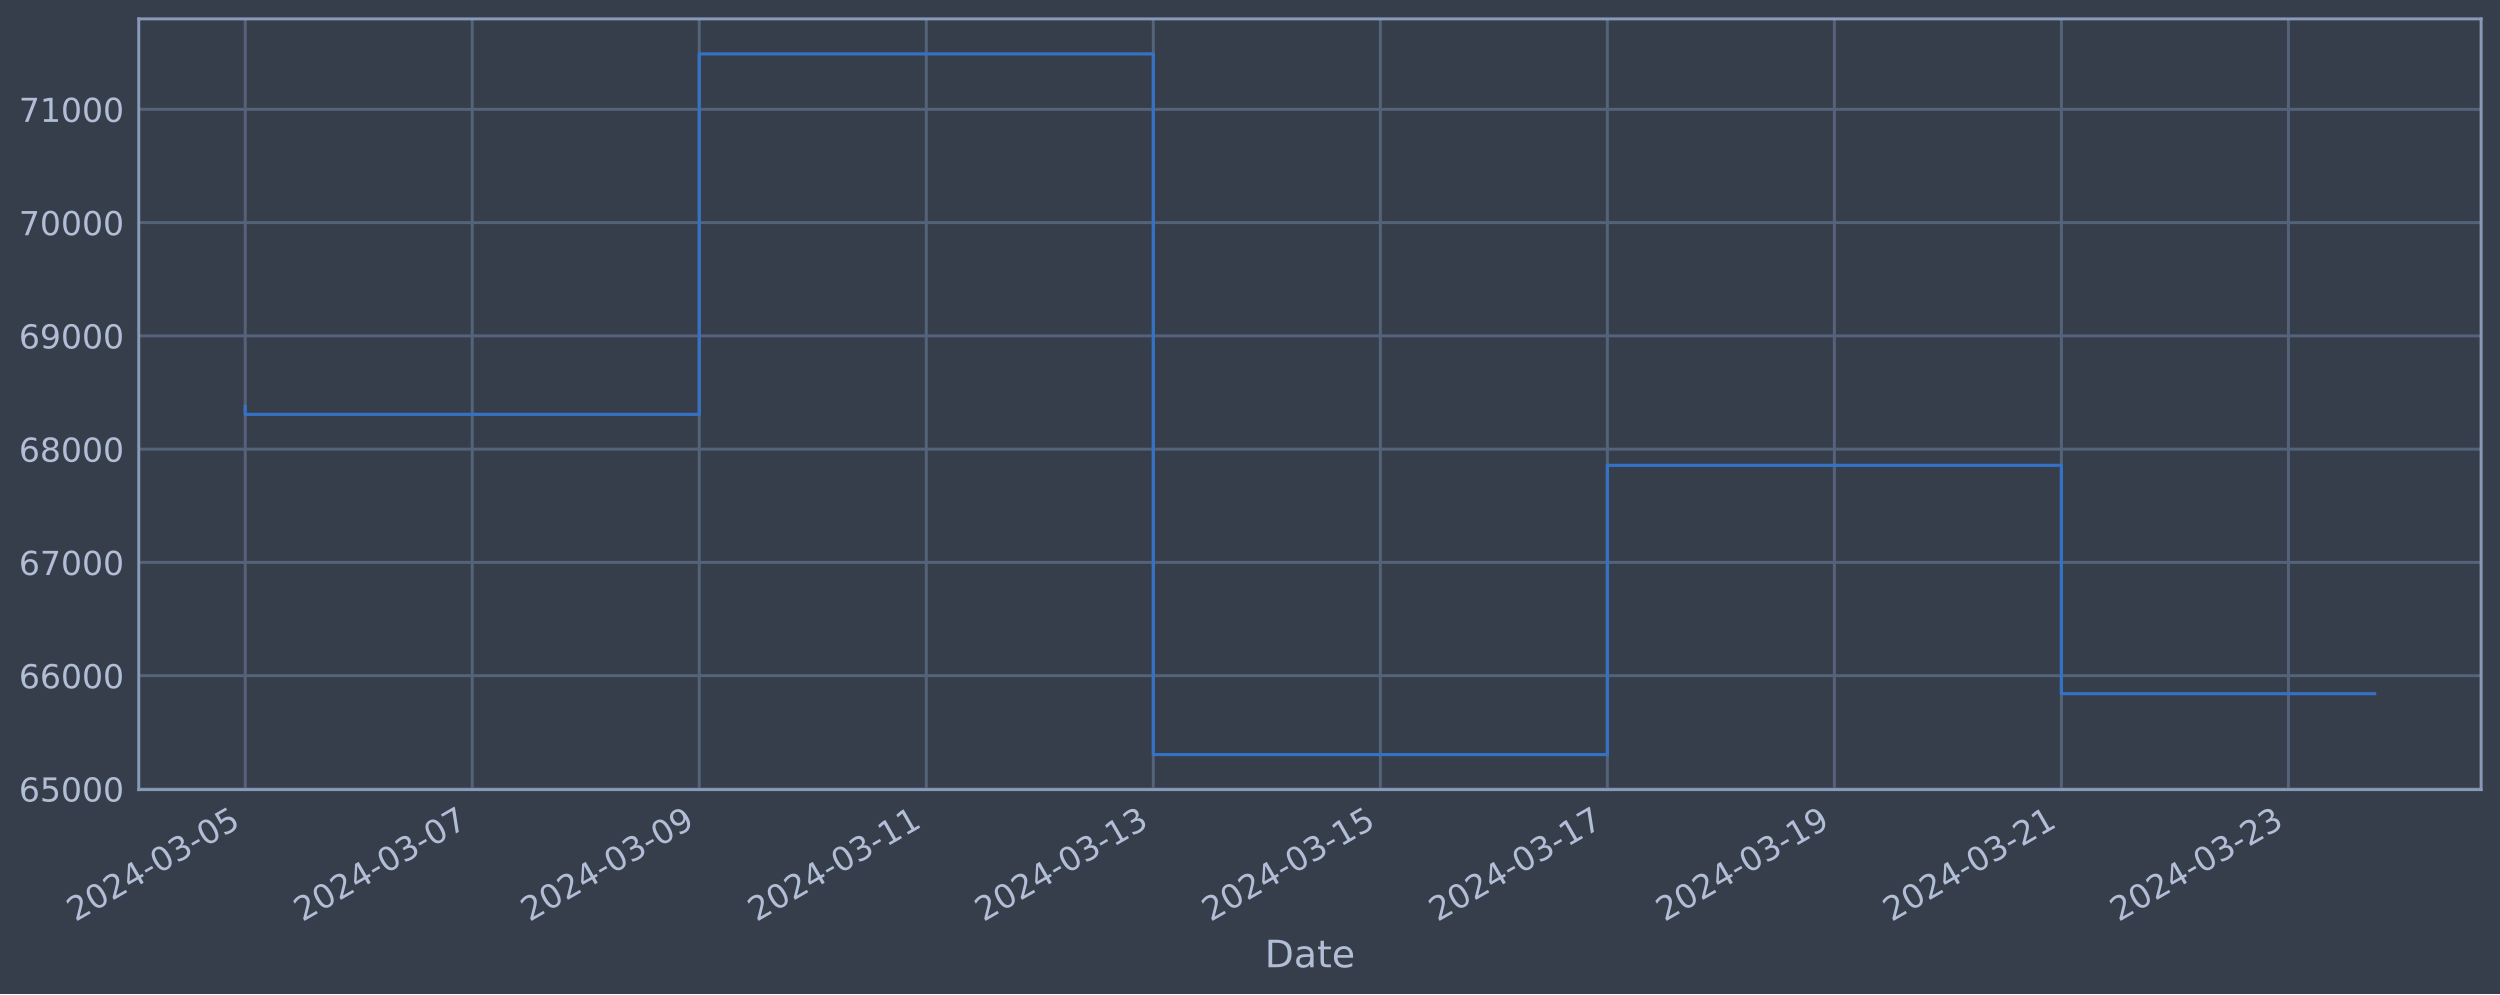
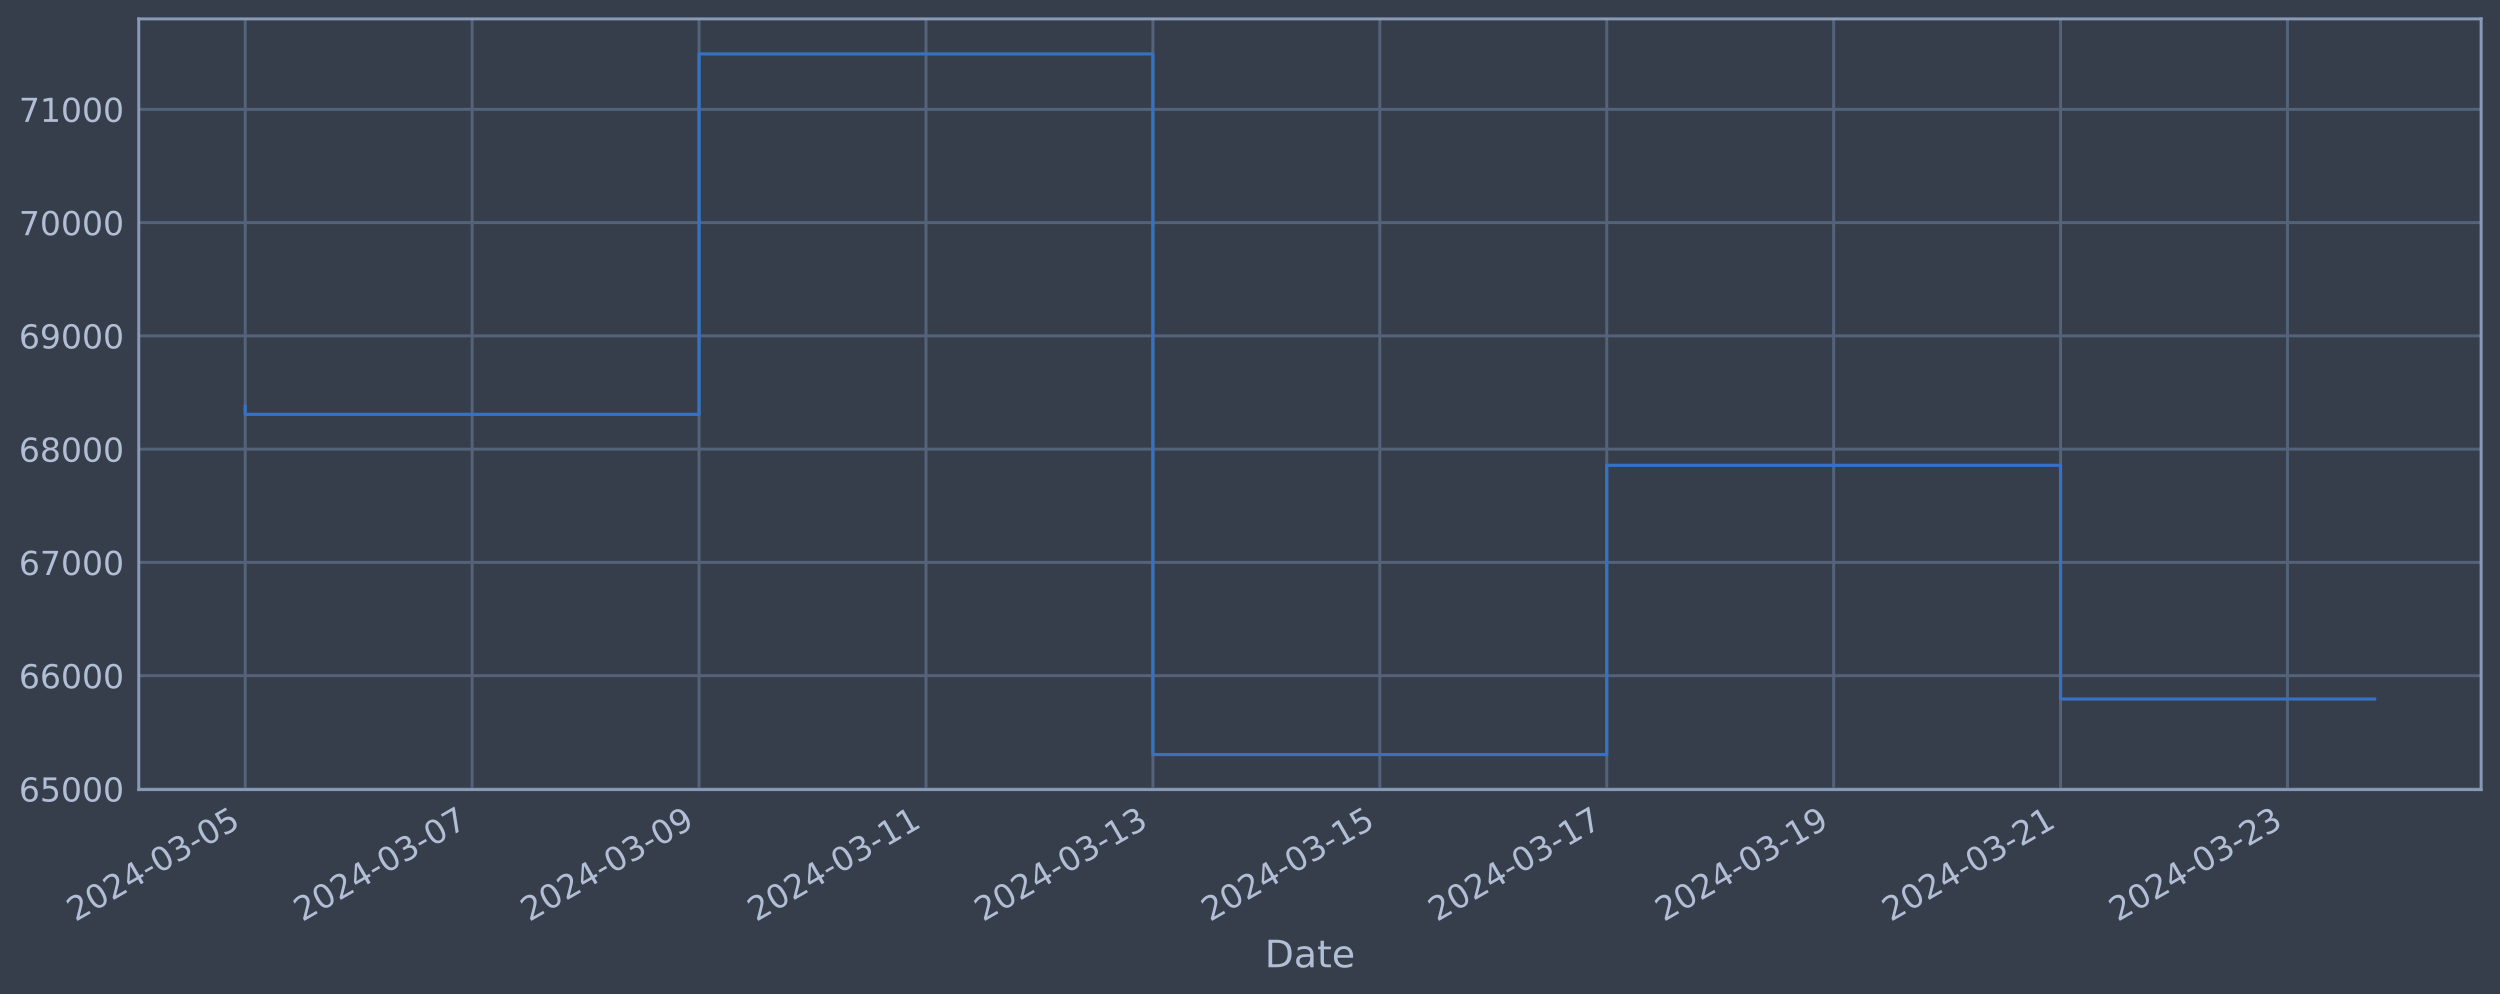
<svg xmlns="http://www.w3.org/2000/svg" xmlns:xlink="http://www.w3.org/1999/xlink" width="952.884pt" height="378.87pt" viewBox="0 0 952.884 378.87" version="1.1">
  <defs>
    <style type="text/css">*{stroke-linejoin: round; stroke-linecap: butt}</style>
  </defs>
  <g id="figure_1">
    <g id="patch_1">
      <path d="M 0 378.87  L 952.884 378.87  L 952.884 0  L 0 0  z " style="fill: #373e4b" />
    </g>
    <g id="axes_1">
      <g id="patch_2">
        <path d="M 52.884 300.96  L 945.684 300.96  L 945.684 7.2  L 52.884 7.2  z " style="fill: #373e4b" />
      </g>
      <g id="matplotlib.axis_1">
        <g id="xtick_1">
          <g id="line2d_1">
-             <path d="M 93.466 300.96  L 93.466 7.2  " clip-path="url(#p698cbefe36)" style="fill: none; stroke: #546379; stroke-width: 1.12; stroke-linecap: square" />
+             <path d="M 93.466 300.96  L 93.466 7.2  " clip-path="url(#pa4b9a7f4e8)" style="fill: none; stroke: #546379; stroke-width: 1.12; stroke-linecap: square" />
          </g>
          <g id="line2d_2" />
          <g id="text_1">
            <g style="fill: #b1bed6" transform="translate(28.74006 351.4642) rotate(-30) scale(0.126 -0.126)">
              <defs>
                <path id="DejaVuSans-32" d="M 1228 531  L 3431 531  L 3431 0  L 469 0  L 469 531  Q 828 903 1448 1529  Q 2069 2156 2228 2338  Q 2531 2678 2651 2914  Q 2772 3150 2772 3378  Q 2772 3750 2511 3984  Q 2250 4219 1831 4219  Q 1534 4219 1204 4116  Q 875 4013 500 3803  L 500 4441  Q 881 4594 1212 4672  Q 1544 4750 1819 4750  Q 2544 4750 2975 4387  Q 3406 4025 3406 3419  Q 3406 3131 3298 2873  Q 3191 2616 2906 2266  Q 2828 2175 2409 1742  Q 1991 1309 1228 531  z " transform="scale(0.015625)" />
                <path id="DejaVuSans-30" d="M 2034 4250  Q 1547 4250 1301 3770  Q 1056 3291 1056 2328  Q 1056 1369 1301 889  Q 1547 409 2034 409  Q 2525 409 2770 889  Q 3016 1369 3016 2328  Q 3016 3291 2770 3770  Q 2525 4250 2034 4250  z M 2034 4750  Q 2819 4750 3233 4129  Q 3647 3509 3647 2328  Q 3647 1150 3233 529  Q 2819 -91 2034 -91  Q 1250 -91 836 529  Q 422 1150 422 2328  Q 422 3509 836 4129  Q 1250 4750 2034 4750  z " transform="scale(0.015625)" />
                <path id="DejaVuSans-34" d="M 2419 4116  L 825 1625  L 2419 1625  L 2419 4116  z M 2253 4666  L 3047 4666  L 3047 1625  L 3713 1625  L 3713 1100  L 3047 1100  L 3047 0  L 2419 0  L 2419 1100  L 313 1100  L 313 1709  L 2253 4666  z " transform="scale(0.015625)" />
                <path id="DejaVuSans-2d" d="M 313 2009  L 1997 2009  L 1997 1497  L 313 1497  L 313 2009  z " transform="scale(0.015625)" />
                <path id="DejaVuSans-33" d="M 2597 2516  Q 3050 2419 3304 2112  Q 3559 1806 3559 1356  Q 3559 666 3084 287  Q 2609 -91 1734 -91  Q 1441 -91 1130 -33  Q 819 25 488 141  L 488 750  Q 750 597 1062 519  Q 1375 441 1716 441  Q 2309 441 2620 675  Q 2931 909 2931 1356  Q 2931 1769 2642 2001  Q 2353 2234 1838 2234  L 1294 2234  L 1294 2753  L 1863 2753  Q 2328 2753 2575 2939  Q 2822 3125 2822 3475  Q 2822 3834 2567 4026  Q 2313 4219 1838 4219  Q 1578 4219 1281 4162  Q 984 4106 628 3988  L 628 4550  Q 988 4650 1302 4700  Q 1616 4750 1894 4750  Q 2613 4750 3031 4423  Q 3450 4097 3450 3541  Q 3450 3153 3228 2886  Q 3006 2619 2597 2516  z " transform="scale(0.015625)" />
                <path id="DejaVuSans-35" d="M 691 4666  L 3169 4666  L 3169 4134  L 1269 4134  L 1269 2991  Q 1406 3038 1543 3061  Q 1681 3084 1819 3084  Q 2600 3084 3056 2656  Q 3513 2228 3513 1497  Q 3513 744 3044 326  Q 2575 -91 1722 -91  Q 1428 -91 1123 -41  Q 819 9 494 109  L 494 744  Q 775 591 1075 516  Q 1375 441 1709 441  Q 2250 441 2565 725  Q 2881 1009 2881 1497  Q 2881 1984 2565 2268  Q 2250 2553 1709 2553  Q 1456 2553 1204 2497  Q 953 2441 691 2322  L 691 4666  z " transform="scale(0.015625)" />
              </defs>
              <use xlink:href="#DejaVuSans-32" />
              <use xlink:href="#DejaVuSans-30" x="63.623" />
              <use xlink:href="#DejaVuSans-32" x="127.246" />
              <use xlink:href="#DejaVuSans-34" x="190.869" />
              <use xlink:href="#DejaVuSans-2d" x="254.492" />
              <use xlink:href="#DejaVuSans-30" x="290.576" />
              <use xlink:href="#DejaVuSans-33" x="354.199" />
              <use xlink:href="#DejaVuSans-2d" x="417.822" />
              <use xlink:href="#DejaVuSans-30" x="453.906" />
              <use xlink:href="#DejaVuSans-35" x="517.529" />
            </g>
          </g>
        </g>
        <g id="xtick_2">
          <g id="line2d_3">
-             <path d="M 179.996 300.96  L 179.996 7.2  " clip-path="url(#p698cbefe36)" style="fill: none; stroke: #546379; stroke-width: 1.12; stroke-linecap: square" />
+             <path d="M 179.956 300.96  L 179.956 7.2  " clip-path="url(#pa4b9a7f4e8)" style="fill: none; stroke: #546379; stroke-width: 1.12; stroke-linecap: square" />
          </g>
          <g id="line2d_4" />
          <g id="text_2">
-             <g style="fill: #b1bed6" transform="translate(115.2705 351.4642) rotate(-30) scale(0.126 -0.126)">
+             <g style="fill: #b1bed6" transform="translate(115.2309 351.4642) rotate(-30) scale(0.126 -0.126)">
              <defs>
                <path id="DejaVuSans-37" d="M 525 4666  L 3525 4666  L 3525 4397  L 1831 0  L 1172 0  L 2766 4134  L 525 4134  L 525 4666  z " transform="scale(0.015625)" />
              </defs>
              <use xlink:href="#DejaVuSans-32" />
              <use xlink:href="#DejaVuSans-30" x="63.623" />
              <use xlink:href="#DejaVuSans-32" x="127.246" />
              <use xlink:href="#DejaVuSans-34" x="190.869" />
              <use xlink:href="#DejaVuSans-2d" x="254.492" />
              <use xlink:href="#DejaVuSans-30" x="290.576" />
              <use xlink:href="#DejaVuSans-33" x="354.199" />
              <use xlink:href="#DejaVuSans-2d" x="417.822" />
              <use xlink:href="#DejaVuSans-30" x="453.906" />
              <use xlink:href="#DejaVuSans-37" x="517.529" />
            </g>
          </g>
        </g>
        <g id="xtick_3">
          <g id="line2d_5">
-             <path d="M 266.526 300.96  L 266.526 7.2  " clip-path="url(#p698cbefe36)" style="fill: none; stroke: #546379; stroke-width: 1.12; stroke-linecap: square" />
+             <path d="M 266.447 300.96  L 266.447 7.2  " clip-path="url(#pa4b9a7f4e8)" style="fill: none; stroke: #546379; stroke-width: 1.12; stroke-linecap: square" />
          </g>
          <g id="line2d_6" />
          <g id="text_3">
-             <g style="fill: #b1bed6" transform="translate(201.8009 351.4642) rotate(-30) scale(0.126 -0.126)">
+             <g style="fill: #b1bed6" transform="translate(201.7217 351.4642) rotate(-30) scale(0.126 -0.126)">
              <defs>
                <path id="DejaVuSans-39" d="M 703 97  L 703 672  Q 941 559 1184 500  Q 1428 441 1663 441  Q 2288 441 2617 861  Q 2947 1281 2994 2138  Q 2813 1869 2534 1725  Q 2256 1581 1919 1581  Q 1219 1581 811 2004  Q 403 2428 403 3163  Q 403 3881 828 4315  Q 1253 4750 1959 4750  Q 2769 4750 3195 4129  Q 3622 3509 3622 2328  Q 3622 1225 3098 567  Q 2575 -91 1691 -91  Q 1453 -91 1209 -44  Q 966 3 703 97  z M 1959 2075  Q 2384 2075 2632 2365  Q 2881 2656 2881 3163  Q 2881 3666 2632 3958  Q 2384 4250 1959 4250  Q 1534 4250 1286 3958  Q 1038 3666 1038 3163  Q 1038 2656 1286 2365  Q 1534 2075 1959 2075  z " transform="scale(0.015625)" />
              </defs>
              <use xlink:href="#DejaVuSans-32" />
              <use xlink:href="#DejaVuSans-30" x="63.623" />
              <use xlink:href="#DejaVuSans-32" x="127.246" />
              <use xlink:href="#DejaVuSans-34" x="190.869" />
              <use xlink:href="#DejaVuSans-2d" x="254.492" />
              <use xlink:href="#DejaVuSans-30" x="290.576" />
              <use xlink:href="#DejaVuSans-33" x="354.199" />
              <use xlink:href="#DejaVuSans-2d" x="417.822" />
              <use xlink:href="#DejaVuSans-30" x="453.906" />
              <use xlink:href="#DejaVuSans-39" x="517.529" />
            </g>
          </g>
        </g>
        <g id="xtick_4">
          <g id="line2d_7">
-             <path d="M 353.057 300.96  L 353.057 7.2  " clip-path="url(#p698cbefe36)" style="fill: none; stroke: #546379; stroke-width: 1.12; stroke-linecap: square" />
+             <path d="M 352.938 300.96  L 352.938 7.2  " clip-path="url(#pa4b9a7f4e8)" style="fill: none; stroke: #546379; stroke-width: 1.12; stroke-linecap: square" />
          </g>
          <g id="line2d_8" />
          <g id="text_4">
-             <g style="fill: #b1bed6" transform="translate(288.3313 351.4642) rotate(-30) scale(0.126 -0.126)">
+             <g style="fill: #b1bed6" transform="translate(288.2126 351.4642) rotate(-30) scale(0.126 -0.126)">
              <defs>
                <path id="DejaVuSans-31" d="M 794 531  L 1825 531  L 1825 4091  L 703 3866  L 703 4441  L 1819 4666  L 2450 4666  L 2450 531  L 3481 531  L 3481 0  L 794 0  L 794 531  z " transform="scale(0.015625)" />
              </defs>
              <use xlink:href="#DejaVuSans-32" />
              <use xlink:href="#DejaVuSans-30" x="63.623" />
              <use xlink:href="#DejaVuSans-32" x="127.246" />
              <use xlink:href="#DejaVuSans-34" x="190.869" />
              <use xlink:href="#DejaVuSans-2d" x="254.492" />
              <use xlink:href="#DejaVuSans-30" x="290.576" />
              <use xlink:href="#DejaVuSans-33" x="354.199" />
              <use xlink:href="#DejaVuSans-2d" x="417.822" />
              <use xlink:href="#DejaVuSans-31" x="453.906" />
              <use xlink:href="#DejaVuSans-31" x="517.529" />
            </g>
          </g>
        </g>
        <g id="xtick_5">
          <g id="line2d_9">
-             <path d="M 439.587 300.96  L 439.587 7.2  " clip-path="url(#p698cbefe36)" style="fill: none; stroke: #546379; stroke-width: 1.12; stroke-linecap: square" />
+             <path d="M 439.429 300.96  L 439.429 7.2  " clip-path="url(#pa4b9a7f4e8)" style="fill: none; stroke: #546379; stroke-width: 1.12; stroke-linecap: square" />
          </g>
          <g id="line2d_10" />
          <g id="text_5">
-             <g style="fill: #b1bed6" transform="translate(374.8618 351.4642) rotate(-30) scale(0.126 -0.126)">
+             <g style="fill: #b1bed6" transform="translate(374.7034 351.4642) rotate(-30) scale(0.126 -0.126)">
              <use xlink:href="#DejaVuSans-32" />
              <use xlink:href="#DejaVuSans-30" x="63.623" />
              <use xlink:href="#DejaVuSans-32" x="127.246" />
              <use xlink:href="#DejaVuSans-34" x="190.869" />
              <use xlink:href="#DejaVuSans-2d" x="254.492" />
              <use xlink:href="#DejaVuSans-30" x="290.576" />
              <use xlink:href="#DejaVuSans-33" x="354.199" />
              <use xlink:href="#DejaVuSans-2d" x="417.822" />
              <use xlink:href="#DejaVuSans-31" x="453.906" />
              <use xlink:href="#DejaVuSans-33" x="517.529" />
            </g>
          </g>
        </g>
        <g id="xtick_6">
          <g id="line2d_11">
-             <path d="M 526.118 300.96  L 526.118 7.2  " clip-path="url(#p698cbefe36)" style="fill: none; stroke: #546379; stroke-width: 1.12; stroke-linecap: square" />
+             <path d="M 525.92 300.96  L 525.92 7.2  " clip-path="url(#pa4b9a7f4e8)" style="fill: none; stroke: #546379; stroke-width: 1.12; stroke-linecap: square" />
          </g>
          <g id="line2d_12" />
          <g id="text_6">
-             <g style="fill: #b1bed6" transform="translate(461.3922 351.4642) rotate(-30) scale(0.126 -0.126)">
+             <g style="fill: #b1bed6" transform="translate(461.1942 351.4642) rotate(-30) scale(0.126 -0.126)">
              <use xlink:href="#DejaVuSans-32" />
              <use xlink:href="#DejaVuSans-30" x="63.623" />
              <use xlink:href="#DejaVuSans-32" x="127.246" />
              <use xlink:href="#DejaVuSans-34" x="190.869" />
              <use xlink:href="#DejaVuSans-2d" x="254.492" />
              <use xlink:href="#DejaVuSans-30" x="290.576" />
              <use xlink:href="#DejaVuSans-33" x="354.199" />
              <use xlink:href="#DejaVuSans-2d" x="417.822" />
              <use xlink:href="#DejaVuSans-31" x="453.906" />
              <use xlink:href="#DejaVuSans-35" x="517.529" />
            </g>
          </g>
        </g>
        <g id="xtick_7">
          <g id="line2d_13">
-             <path d="M 612.648 300.96  L 612.648 7.2  " clip-path="url(#p698cbefe36)" style="fill: none; stroke: #546379; stroke-width: 1.12; stroke-linecap: square" />
+             <path d="M 612.411 300.96  L 612.411 7.2  " clip-path="url(#pa4b9a7f4e8)" style="fill: none; stroke: #546379; stroke-width: 1.12; stroke-linecap: square" />
          </g>
          <g id="line2d_14" />
          <g id="text_7">
-             <g style="fill: #b1bed6" transform="translate(547.9226 351.4642) rotate(-30) scale(0.126 -0.126)">
+             <g style="fill: #b1bed6" transform="translate(547.685 351.4642) rotate(-30) scale(0.126 -0.126)">
              <use xlink:href="#DejaVuSans-32" />
              <use xlink:href="#DejaVuSans-30" x="63.623" />
              <use xlink:href="#DejaVuSans-32" x="127.246" />
              <use xlink:href="#DejaVuSans-34" x="190.869" />
              <use xlink:href="#DejaVuSans-2d" x="254.492" />
              <use xlink:href="#DejaVuSans-30" x="290.576" />
              <use xlink:href="#DejaVuSans-33" x="354.199" />
              <use xlink:href="#DejaVuSans-2d" x="417.822" />
              <use xlink:href="#DejaVuSans-31" x="453.906" />
              <use xlink:href="#DejaVuSans-37" x="517.529" />
            </g>
          </g>
        </g>
        <g id="xtick_8">
          <g id="line2d_15">
-             <path d="M 699.179 300.96  L 699.179 7.2  " clip-path="url(#p698cbefe36)" style="fill: none; stroke: #546379; stroke-width: 1.12; stroke-linecap: square" />
+             <path d="M 698.901 300.96  L 698.901 7.2  " clip-path="url(#pa4b9a7f4e8)" style="fill: none; stroke: #546379; stroke-width: 1.12; stroke-linecap: square" />
          </g>
          <g id="line2d_16" />
          <g id="text_8">
-             <g style="fill: #b1bed6" transform="translate(634.453 351.4642) rotate(-30) scale(0.126 -0.126)">
+             <g style="fill: #b1bed6" transform="translate(634.1759 351.4642) rotate(-30) scale(0.126 -0.126)">
              <use xlink:href="#DejaVuSans-32" />
              <use xlink:href="#DejaVuSans-30" x="63.623" />
              <use xlink:href="#DejaVuSans-32" x="127.246" />
              <use xlink:href="#DejaVuSans-34" x="190.869" />
              <use xlink:href="#DejaVuSans-2d" x="254.492" />
              <use xlink:href="#DejaVuSans-30" x="290.576" />
              <use xlink:href="#DejaVuSans-33" x="354.199" />
              <use xlink:href="#DejaVuSans-2d" x="417.822" />
              <use xlink:href="#DejaVuSans-31" x="453.906" />
              <use xlink:href="#DejaVuSans-39" x="517.529" />
            </g>
          </g>
        </g>
        <g id="xtick_9">
          <g id="line2d_17">
-             <path d="M 785.709 300.96  L 785.709 7.2  " clip-path="url(#p698cbefe36)" style="fill: none; stroke: #546379; stroke-width: 1.12; stroke-linecap: square" />
+             <path d="M 785.392 300.96  L 785.392 7.2  " clip-path="url(#pa4b9a7f4e8)" style="fill: none; stroke: #546379; stroke-width: 1.12; stroke-linecap: square" />
          </g>
          <g id="line2d_18" />
          <g id="text_9">
-             <g style="fill: #b1bed6" transform="translate(720.9835 351.4642) rotate(-30) scale(0.126 -0.126)">
+             <g style="fill: #b1bed6" transform="translate(720.6667 351.4642) rotate(-30) scale(0.126 -0.126)">
              <use xlink:href="#DejaVuSans-32" />
              <use xlink:href="#DejaVuSans-30" x="63.623" />
              <use xlink:href="#DejaVuSans-32" x="127.246" />
              <use xlink:href="#DejaVuSans-34" x="190.869" />
              <use xlink:href="#DejaVuSans-2d" x="254.492" />
              <use xlink:href="#DejaVuSans-30" x="290.576" />
              <use xlink:href="#DejaVuSans-33" x="354.199" />
              <use xlink:href="#DejaVuSans-2d" x="417.822" />
              <use xlink:href="#DejaVuSans-32" x="453.906" />
              <use xlink:href="#DejaVuSans-31" x="517.529" />
            </g>
          </g>
        </g>
        <g id="xtick_10">
          <g id="line2d_19">
-             <path d="M 872.239 300.96  L 872.239 7.2  " clip-path="url(#p698cbefe36)" style="fill: none; stroke: #546379; stroke-width: 1.12; stroke-linecap: square" />
+             <path d="M 871.883 300.96  L 871.883 7.2  " clip-path="url(#pa4b9a7f4e8)" style="fill: none; stroke: #546379; stroke-width: 1.12; stroke-linecap: square" />
          </g>
          <g id="line2d_20" />
          <g id="text_10">
-             <g style="fill: #b1bed6" transform="translate(807.5139 351.4642) rotate(-30) scale(0.126 -0.126)">
+             <g style="fill: #b1bed6" transform="translate(807.1575 351.4642) rotate(-30) scale(0.126 -0.126)">
              <use xlink:href="#DejaVuSans-32" />
              <use xlink:href="#DejaVuSans-30" x="63.623" />
              <use xlink:href="#DejaVuSans-32" x="127.246" />
              <use xlink:href="#DejaVuSans-34" x="190.869" />
              <use xlink:href="#DejaVuSans-2d" x="254.492" />
              <use xlink:href="#DejaVuSans-30" x="290.576" />
              <use xlink:href="#DejaVuSans-33" x="354.199" />
              <use xlink:href="#DejaVuSans-2d" x="417.822" />
              <use xlink:href="#DejaVuSans-32" x="453.906" />
              <use xlink:href="#DejaVuSans-33" x="517.529" />
            </g>
          </g>
        </g>
        <g id="text_11">
          <g style="fill: #b1bed6" transform="translate(482.0746 368.6753) scale(0.144 -0.144)">
            <defs>
              <path id="DejaVuSans-44" d="M 1259 4147  L 1259 519  L 2022 519  Q 2988 519 3436 956  Q 3884 1394 3884 2338  Q 3884 3275 3436 3711  Q 2988 4147 2022 4147  L 1259 4147  z M 628 4666  L 1925 4666  Q 3281 4666 3915 4102  Q 4550 3538 4550 2338  Q 4550 1131 3912 565  Q 3275 0 1925 0  L 628 0  L 628 4666  z " transform="scale(0.015625)" />
              <path id="DejaVuSans-61" d="M 2194 1759  Q 1497 1759 1228 1600  Q 959 1441 959 1056  Q 959 750 1161 570  Q 1363 391 1709 391  Q 2188 391 2477 730  Q 2766 1069 2766 1631  L 2766 1759  L 2194 1759  z M 3341 1997  L 3341 0  L 2766 0  L 2766 531  Q 2569 213 2275 61  Q 1981 -91 1556 -91  Q 1019 -91 701 211  Q 384 513 384 1019  Q 384 1609 779 1909  Q 1175 2209 1959 2209  L 2766 2209  L 2766 2266  Q 2766 2663 2505 2880  Q 2244 3097 1772 3097  Q 1472 3097 1187 3025  Q 903 2953 641 2809  L 641 3341  Q 956 3463 1253 3523  Q 1550 3584 1831 3584  Q 2591 3584 2966 3190  Q 3341 2797 3341 1997  z " transform="scale(0.015625)" />
              <path id="DejaVuSans-74" d="M 1172 4494  L 1172 3500  L 2356 3500  L 2356 3053  L 1172 3053  L 1172 1153  Q 1172 725 1289 603  Q 1406 481 1766 481  L 2356 481  L 2356 0  L 1766 0  Q 1100 0 847 248  Q 594 497 594 1153  L 594 3053  L 172 3053  L 172 3500  L 594 3500  L 594 4494  L 1172 4494  z " transform="scale(0.015625)" />
              <path id="DejaVuSans-65" d="M 3597 1894  L 3597 1613  L 953 1613  Q 991 1019 1311 708  Q 1631 397 2203 397  Q 2534 397 2845 478  Q 3156 559 3463 722  L 3463 178  Q 3153 47 2828 -22  Q 2503 -91 2169 -91  Q 1331 -91 842 396  Q 353 884 353 1716  Q 353 2575 817 3079  Q 1281 3584 2069 3584  Q 2775 3584 3186 3129  Q 3597 2675 3597 1894  z M 3022 2063  Q 3016 2534 2758 2815  Q 2500 3097 2075 3097  Q 1594 3097 1305 2825  Q 1016 2553 972 2059  L 3022 2063  z " transform="scale(0.015625)" />
            </defs>
            <use xlink:href="#DejaVuSans-44" />
            <use xlink:href="#DejaVuSans-61" x="77.002" />
            <use xlink:href="#DejaVuSans-74" x="138.281" />
            <use xlink:href="#DejaVuSans-65" x="177.49" />
          </g>
        </g>
      </g>
      <g id="matplotlib.axis_2">
        <g id="ytick_1">
          <g id="line2d_21">
-             <path d="M 52.884 300.718  L 945.684 300.718  " clip-path="url(#p698cbefe36)" style="fill: none; stroke: #546379; stroke-width: 1.12; stroke-linecap: square" />
+             <path d="M 52.884 300.718  L 945.684 300.718  " clip-path="url(#pa4b9a7f4e8)" style="fill: none; stroke: #546379; stroke-width: 1.12; stroke-linecap: square" />
          </g>
          <g id="line2d_22" />
          <g id="text_12">
            <g style="fill: #b1bed6" transform="translate(7.2 305.5049) scale(0.126 -0.126)">
              <defs>
                <path id="DejaVuSans-36" d="M 2113 2584  Q 1688 2584 1439 2293  Q 1191 2003 1191 1497  Q 1191 994 1439 701  Q 1688 409 2113 409  Q 2538 409 2786 701  Q 3034 994 3034 1497  Q 3034 2003 2786 2293  Q 2538 2584 2113 2584  z M 3366 4563  L 3366 3988  Q 3128 4100 2886 4159  Q 2644 4219 2406 4219  Q 1781 4219 1451 3797  Q 1122 3375 1075 2522  Q 1259 2794 1537 2939  Q 1816 3084 2150 3084  Q 2853 3084 3261 2657  Q 3669 2231 3669 1497  Q 3669 778 3244 343  Q 2819 -91 2113 -91  Q 1303 -91 875 529  Q 447 1150 447 2328  Q 447 3434 972 4092  Q 1497 4750 2381 4750  Q 2619 4750 2861 4703  Q 3103 4656 3366 4563  z " transform="scale(0.015625)" />
              </defs>
              <use xlink:href="#DejaVuSans-36" />
              <use xlink:href="#DejaVuSans-35" x="63.623" />
              <use xlink:href="#DejaVuSans-30" x="127.246" />
              <use xlink:href="#DejaVuSans-30" x="190.869" />
              <use xlink:href="#DejaVuSans-30" x="254.492" />
            </g>
          </g>
        </g>
        <g id="ytick_2">
          <g id="line2d_23">
-             <path d="M 52.884 257.544  L 945.684 257.544  " clip-path="url(#p698cbefe36)" style="fill: none; stroke: #546379; stroke-width: 1.12; stroke-linecap: square" />
+             <path d="M 52.884 257.544  L 945.684 257.544  " clip-path="url(#pa4b9a7f4e8)" style="fill: none; stroke: #546379; stroke-width: 1.12; stroke-linecap: square" />
          </g>
          <g id="line2d_24" />
          <g id="text_13">
            <g style="fill: #b1bed6" transform="translate(7.2 262.331) scale(0.126 -0.126)">
              <use xlink:href="#DejaVuSans-36" />
              <use xlink:href="#DejaVuSans-36" x="63.623" />
              <use xlink:href="#DejaVuSans-30" x="127.246" />
              <use xlink:href="#DejaVuSans-30" x="190.869" />
              <use xlink:href="#DejaVuSans-30" x="254.492" />
            </g>
          </g>
        </g>
        <g id="ytick_3">
          <g id="line2d_25">
-             <path d="M 52.884 214.37  L 945.684 214.37  " clip-path="url(#p698cbefe36)" style="fill: none; stroke: #546379; stroke-width: 1.12; stroke-linecap: square" />
+             <path d="M 52.884 214.37  L 945.684 214.37  " clip-path="url(#pa4b9a7f4e8)" style="fill: none; stroke: #546379; stroke-width: 1.12; stroke-linecap: square" />
          </g>
          <g id="line2d_26" />
          <g id="text_14">
            <g style="fill: #b1bed6" transform="translate(7.2 219.157) scale(0.126 -0.126)">
              <use xlink:href="#DejaVuSans-36" />
              <use xlink:href="#DejaVuSans-37" x="63.623" />
              <use xlink:href="#DejaVuSans-30" x="127.246" />
              <use xlink:href="#DejaVuSans-30" x="190.869" />
              <use xlink:href="#DejaVuSans-30" x="254.492" />
            </g>
          </g>
        </g>
        <g id="ytick_4">
          <g id="line2d_27">
-             <path d="M 52.884 171.196  L 945.684 171.196  " clip-path="url(#p698cbefe36)" style="fill: none; stroke: #546379; stroke-width: 1.12; stroke-linecap: square" />
+             <path d="M 52.884 171.196  L 945.684 171.196  " clip-path="url(#pa4b9a7f4e8)" style="fill: none; stroke: #546379; stroke-width: 1.12; stroke-linecap: square" />
          </g>
          <g id="line2d_28" />
          <g id="text_15">
            <g style="fill: #b1bed6" transform="translate(7.2 175.9831) scale(0.126 -0.126)">
              <defs>
                <path id="DejaVuSans-38" d="M 2034 2216  Q 1584 2216 1326 1975  Q 1069 1734 1069 1313  Q 1069 891 1326 650  Q 1584 409 2034 409  Q 2484 409 2743 651  Q 3003 894 3003 1313  Q 3003 1734 2745 1975  Q 2488 2216 2034 2216  z M 1403 2484  Q 997 2584 770 2862  Q 544 3141 544 3541  Q 544 4100 942 4425  Q 1341 4750 2034 4750  Q 2731 4750 3128 4425  Q 3525 4100 3525 3541  Q 3525 3141 3298 2862  Q 3072 2584 2669 2484  Q 3125 2378 3379 2068  Q 3634 1759 3634 1313  Q 3634 634 3220 271  Q 2806 -91 2034 -91  Q 1263 -91 848 271  Q 434 634 434 1313  Q 434 1759 690 2068  Q 947 2378 1403 2484  z M 1172 3481  Q 1172 3119 1398 2916  Q 1625 2713 2034 2713  Q 2441 2713 2670 2916  Q 2900 3119 2900 3481  Q 2900 3844 2670 4047  Q 2441 4250 2034 4250  Q 1625 4250 1398 4047  Q 1172 3844 1172 3481  z " transform="scale(0.015625)" />
              </defs>
              <use xlink:href="#DejaVuSans-36" />
              <use xlink:href="#DejaVuSans-38" x="63.623" />
              <use xlink:href="#DejaVuSans-30" x="127.246" />
              <use xlink:href="#DejaVuSans-30" x="190.869" />
              <use xlink:href="#DejaVuSans-30" x="254.492" />
            </g>
          </g>
        </g>
        <g id="ytick_5">
          <g id="line2d_29">
-             <path d="M 52.884 128.022  L 945.684 128.022  " clip-path="url(#p698cbefe36)" style="fill: none; stroke: #546379; stroke-width: 1.12; stroke-linecap: square" />
+             <path d="M 52.884 128.022  L 945.684 128.022  " clip-path="url(#pa4b9a7f4e8)" style="fill: none; stroke: #546379; stroke-width: 1.12; stroke-linecap: square" />
          </g>
          <g id="line2d_30" />
          <g id="text_16">
            <g style="fill: #b1bed6" transform="translate(7.2 132.8092) scale(0.126 -0.126)">
              <use xlink:href="#DejaVuSans-36" />
              <use xlink:href="#DejaVuSans-39" x="63.623" />
              <use xlink:href="#DejaVuSans-30" x="127.246" />
              <use xlink:href="#DejaVuSans-30" x="190.869" />
              <use xlink:href="#DejaVuSans-30" x="254.492" />
            </g>
          </g>
        </g>
        <g id="ytick_6">
          <g id="line2d_31">
-             <path d="M 52.884 84.848  L 945.684 84.848  " clip-path="url(#p698cbefe36)" style="fill: none; stroke: #546379; stroke-width: 1.12; stroke-linecap: square" />
+             <path d="M 52.884 84.848  L 945.684 84.848  " clip-path="url(#pa4b9a7f4e8)" style="fill: none; stroke: #546379; stroke-width: 1.12; stroke-linecap: square" />
          </g>
          <g id="line2d_32" />
          <g id="text_17">
            <g style="fill: #b1bed6" transform="translate(7.2 89.63523) scale(0.126 -0.126)">
              <use xlink:href="#DejaVuSans-37" />
              <use xlink:href="#DejaVuSans-30" x="63.623" />
              <use xlink:href="#DejaVuSans-30" x="127.246" />
              <use xlink:href="#DejaVuSans-30" x="190.869" />
              <use xlink:href="#DejaVuSans-30" x="254.492" />
            </g>
          </g>
        </g>
        <g id="ytick_7">
          <g id="line2d_33">
-             <path d="M 52.884 41.674  L 945.684 41.674  " clip-path="url(#p698cbefe36)" style="fill: none; stroke: #546379; stroke-width: 1.12; stroke-linecap: square" />
+             <path d="M 52.884 41.674  L 945.684 41.674  " clip-path="url(#pa4b9a7f4e8)" style="fill: none; stroke: #546379; stroke-width: 1.12; stroke-linecap: square" />
          </g>
          <g id="line2d_34" />
          <g id="text_18">
            <g style="fill: #b1bed6" transform="translate(7.2 46.4613) scale(0.126 -0.126)">
              <use xlink:href="#DejaVuSans-37" />
              <use xlink:href="#DejaVuSans-31" x="63.623" />
              <use xlink:href="#DejaVuSans-30" x="127.246" />
              <use xlink:href="#DejaVuSans-30" x="190.869" />
              <use xlink:href="#DejaVuSans-30" x="254.492" />
            </g>
          </g>
        </g>
      </g>
      <g id="line2d_35">
-         <path d="M 93.466 154.891  L 93.466 157.946  L 266.526 157.946  L 266.526 20.553  L 439.587 20.553  L 439.587 287.607  L 612.648 287.607  L 612.648 177.362  L 785.709 177.362  L 785.709 264.399  L 905.102 264.399  " clip-path="url(#p698cbefe36)" style="fill: none; stroke: #3572c6; stroke-width: 1.2; stroke-linecap: square" />
+         <path d="M 93.466 154.891  L 93.466 157.946  L 266.447 157.946  L 266.447 20.553  L 439.429 20.553  L 439.429 287.607  L 612.411 287.607  L 612.411 177.362  L 785.392 177.362  L 785.392 266.436  L 905.102 266.436  " clip-path="url(#pa4b9a7f4e8)" style="fill: none; stroke: #3572c6; stroke-width: 1.2; stroke-linecap: square" />
      </g>
      <g id="patch_3">
        <path d="M 52.884 300.96  L 52.884 7.2  " style="fill: none; stroke: #899ab8; stroke-width: 1.12; stroke-linejoin: miter; stroke-linecap: square" />
      </g>
      <g id="patch_4">
        <path d="M 945.684 300.96  L 945.684 7.2  " style="fill: none; stroke: #899ab8; stroke-width: 1.12; stroke-linejoin: miter; stroke-linecap: square" />
      </g>
      <g id="patch_5">
        <path d="M 52.884 300.96  L 945.684 300.96  " style="fill: none; stroke: #899ab8; stroke-width: 1.12; stroke-linejoin: miter; stroke-linecap: square" />
      </g>
      <g id="patch_6">
        <path d="M 52.884 7.2  L 945.684 7.2  " style="fill: none; stroke: #899ab8; stroke-width: 1.12; stroke-linejoin: miter; stroke-linecap: square" />
      </g>
    </g>
  </g>
  <defs>
-     <clipPath id="p698cbefe36">
+     <clipPath id="pa4b9a7f4e8">
      <rect x="52.884" y="7.2" width="892.8" height="293.76" />
    </clipPath>
  </defs>
</svg>
